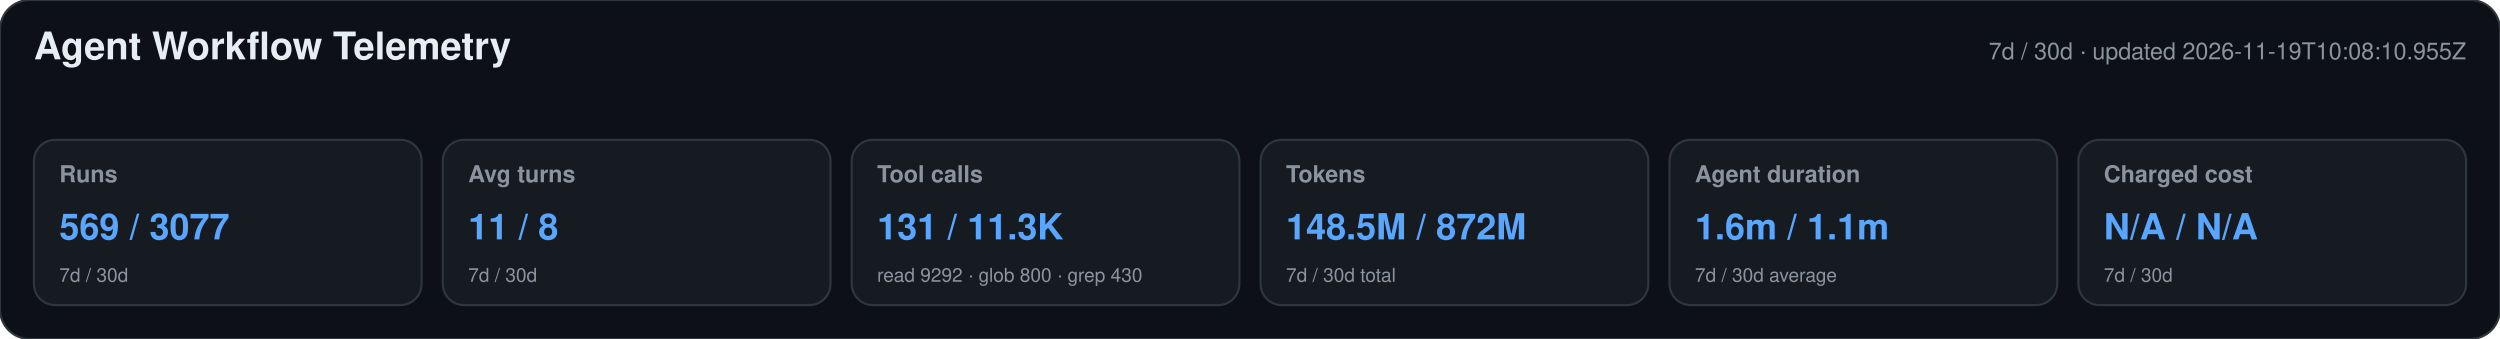
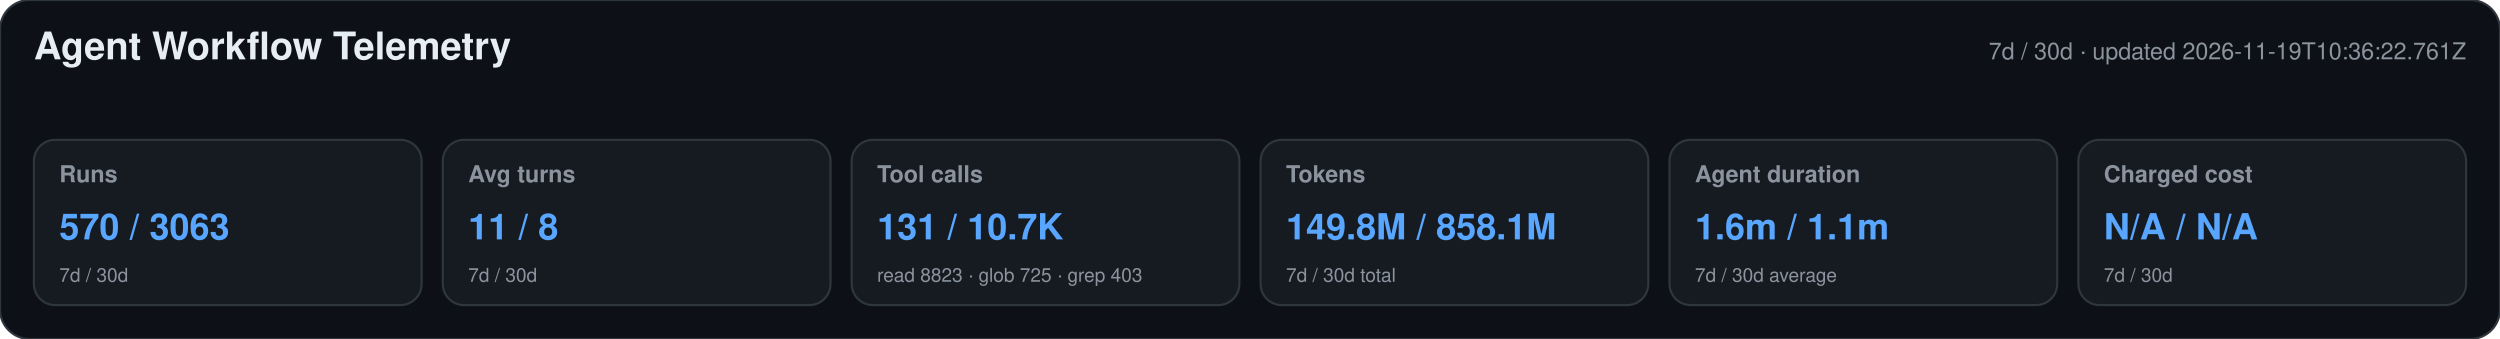
<svg xmlns="http://www.w3.org/2000/svg" width="1180" height="160" viewBox="0 0 1180 160" role="img" aria-labelledby="title desc">
  <style>text{font-family:-apple-system,BlinkMacSystemFont,"Segoe UI",Helvetica,Arial,sans-serif}.heading{font-size:18px;font-weight:650;fill:#e6edf3}.meta,.label,.secondary{fill:#8b949e}.meta,.label{font-size:11px}.label{font-weight:600}.primary{font-size:17px;font-weight:700;fill:#58a6ff}.secondary{font-size:9px}</style>
  <rect width="1180" height="160" rx="14" fill="#0d1117" stroke="#30363d" />
  <text x="16" y="28" class="heading">Agent Workflow Telemetry</text>
-   <text x="1164" y="28" text-anchor="end" class="meta">7d / 30d · updated 2026-11-19T10:08:10.955Z</text>
+   <text x="1164" y="28" text-anchor="end" class="meta">7d / 30d · updated 2026-11-19T10:36:22.761Z</text>
  <g>
    <rect x="16" y="66" width="183" height="78" rx="10" fill="#161b22" stroke="#30363d" />
    <text x="28" y="86" class="label">Runs</text>
-     <text x="28" y="113" class="primary">569 / 3077</text>
+     <text x="28" y="113" class="primary">570 / 3063</text>
    <text x="28" y="133" class="secondary">7d / 30d</text>
  </g>
  <g>
    <rect x="209" y="66" width="183" height="78" rx="10" fill="#161b22" stroke="#30363d" />
    <text x="221" y="86" class="label">Avg turns</text>
    <text x="221" y="113" class="primary">11 / 8</text>
    <text x="221" y="133" class="secondary">7d / 30d</text>
  </g>
  <g>
    <rect x="402" y="66" width="183" height="78" rx="10" fill="#161b22" stroke="#30363d" />
    <text x="414" y="86" class="label">Tool calls</text>
-     <text x="414" y="113" class="primary">131 / 11.3K</text>
-     <text x="414" y="133" class="secondary">read 9292 · glob 800 · grep 430</text>
+     <text x="414" y="113" class="primary">131 / 10.7K</text>
+     <text x="414" y="133" class="secondary">read 8823 · glob 725 · grep 403</text>
  </g>
  <g>
    <rect x="595" y="66" width="183" height="78" rx="10" fill="#161b22" stroke="#30363d" />
    <text x="607" y="86" class="label">Tokens</text>
-     <text x="607" y="113" class="primary">148.5M / 872M</text>
+     <text x="607" y="113" class="primary">149.8M / 858.1M</text>
    <text x="607" y="133" class="secondary">7d / 30d total</text>
  </g>
  <g>
    <rect x="788" y="66" width="183" height="78" rx="10" fill="#161b22" stroke="#30363d" />
    <text x="800" y="86" class="label">Agent duration</text>
    <text x="800" y="113" class="primary">1.6m / 1.1m</text>
    <text x="800" y="133" class="secondary">7d / 30d average</text>
  </g>
  <g>
    <rect x="981" y="66" width="183" height="78" rx="10" fill="#161b22" stroke="#30363d" />
    <text x="993" y="86" class="label">Charged cost</text>
    <text x="993" y="113" class="primary">N/A / N/A</text>
    <text x="993" y="133" class="secondary">7d / 30d</text>
  </g>
</svg>
